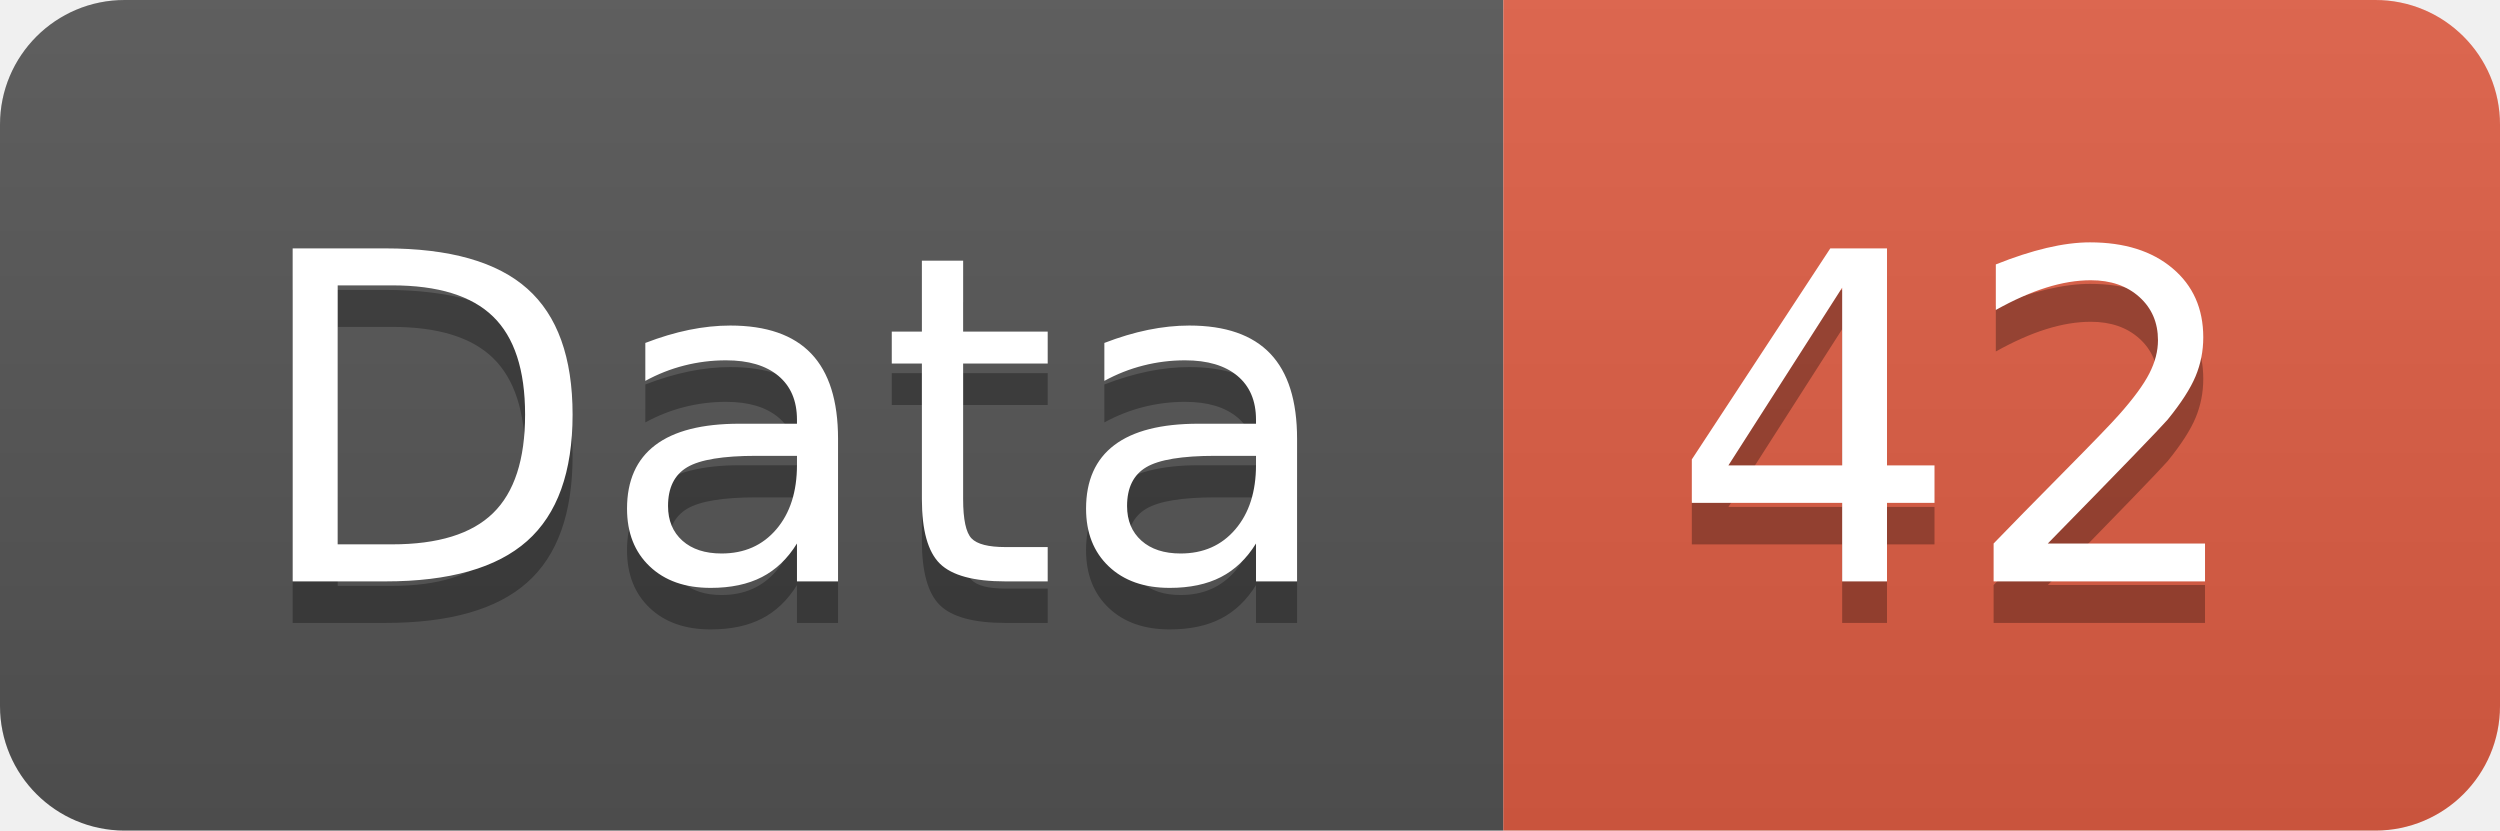
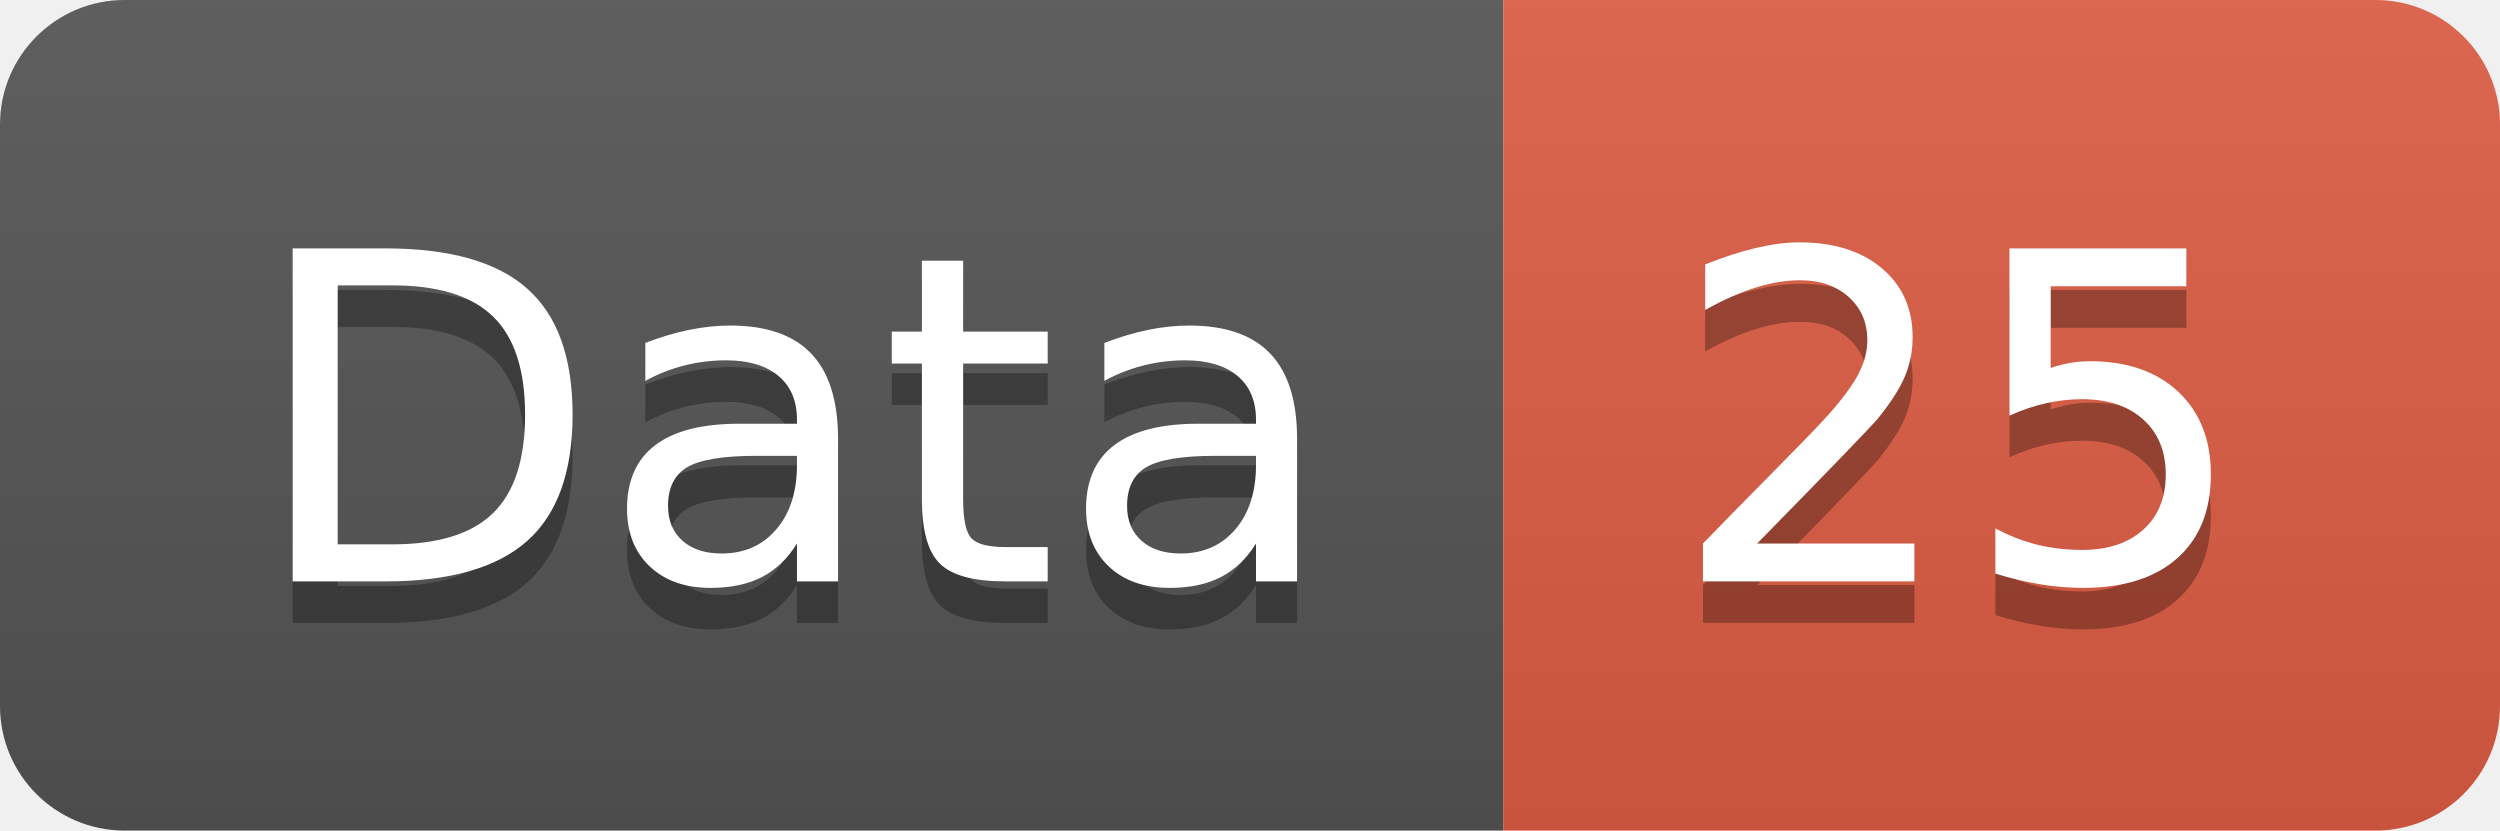
<svg xmlns="http://www.w3.org/2000/svg" width="60.2" height="20">
  <linearGradient id="smooth" x2="0" y2="100%">
    <stop offset="0" stop-color="#bbb" stop-opacity=".1" />
    <stop offset="1" stop-opacity=".1" />
  </linearGradient>
  <clipPath id="round">
    <rect width="60.2" height="20" rx="3" fill="#fff" />
  </clipPath>
  <g clip-path="url(#round)">
    <rect width="36.2" height="20" fill="#555" />
    <rect x="36.2" width="24.0" height="20" fill="#e05d44" />
    <rect width="60.2" height="20" fill="url(#smooth)" />
  </g>
  <g fill="#fff" text-anchor="middle" font-family="DejaVu Sans,Verdana,Geneva,sans-serif" font-size="110">
    <text x="191.0" y="150" fill="#010101" fill-opacity=".3" transform="scale(0.1)" textLength="262.0" lengthAdjust="spacing">Data</text>
    <text x="191.0" y="140" transform="scale(0.1)" textLength="262.0" lengthAdjust="spacing">Data</text>
-     <text x="472.0" y="150" fill="#010101" fill-opacity=".3" transform="scale(0.1)" textLength="140.0" lengthAdjust="spacing">42</text>
-     <text x="472.0" y="140" transform="scale(0.1)" textLength="140.0" lengthAdjust="spacing">42</text>
+     <text x="472.0" y="150" fill="#010101" fill-opacity=".3" transform="scale(0.1)" textLength="140.0" lengthAdjust="spacing">25</text>
+     <text x="472.0" y="140" transform="scale(0.1)" textLength="140.0" lengthAdjust="spacing">25</text>
  </g>
</svg>
